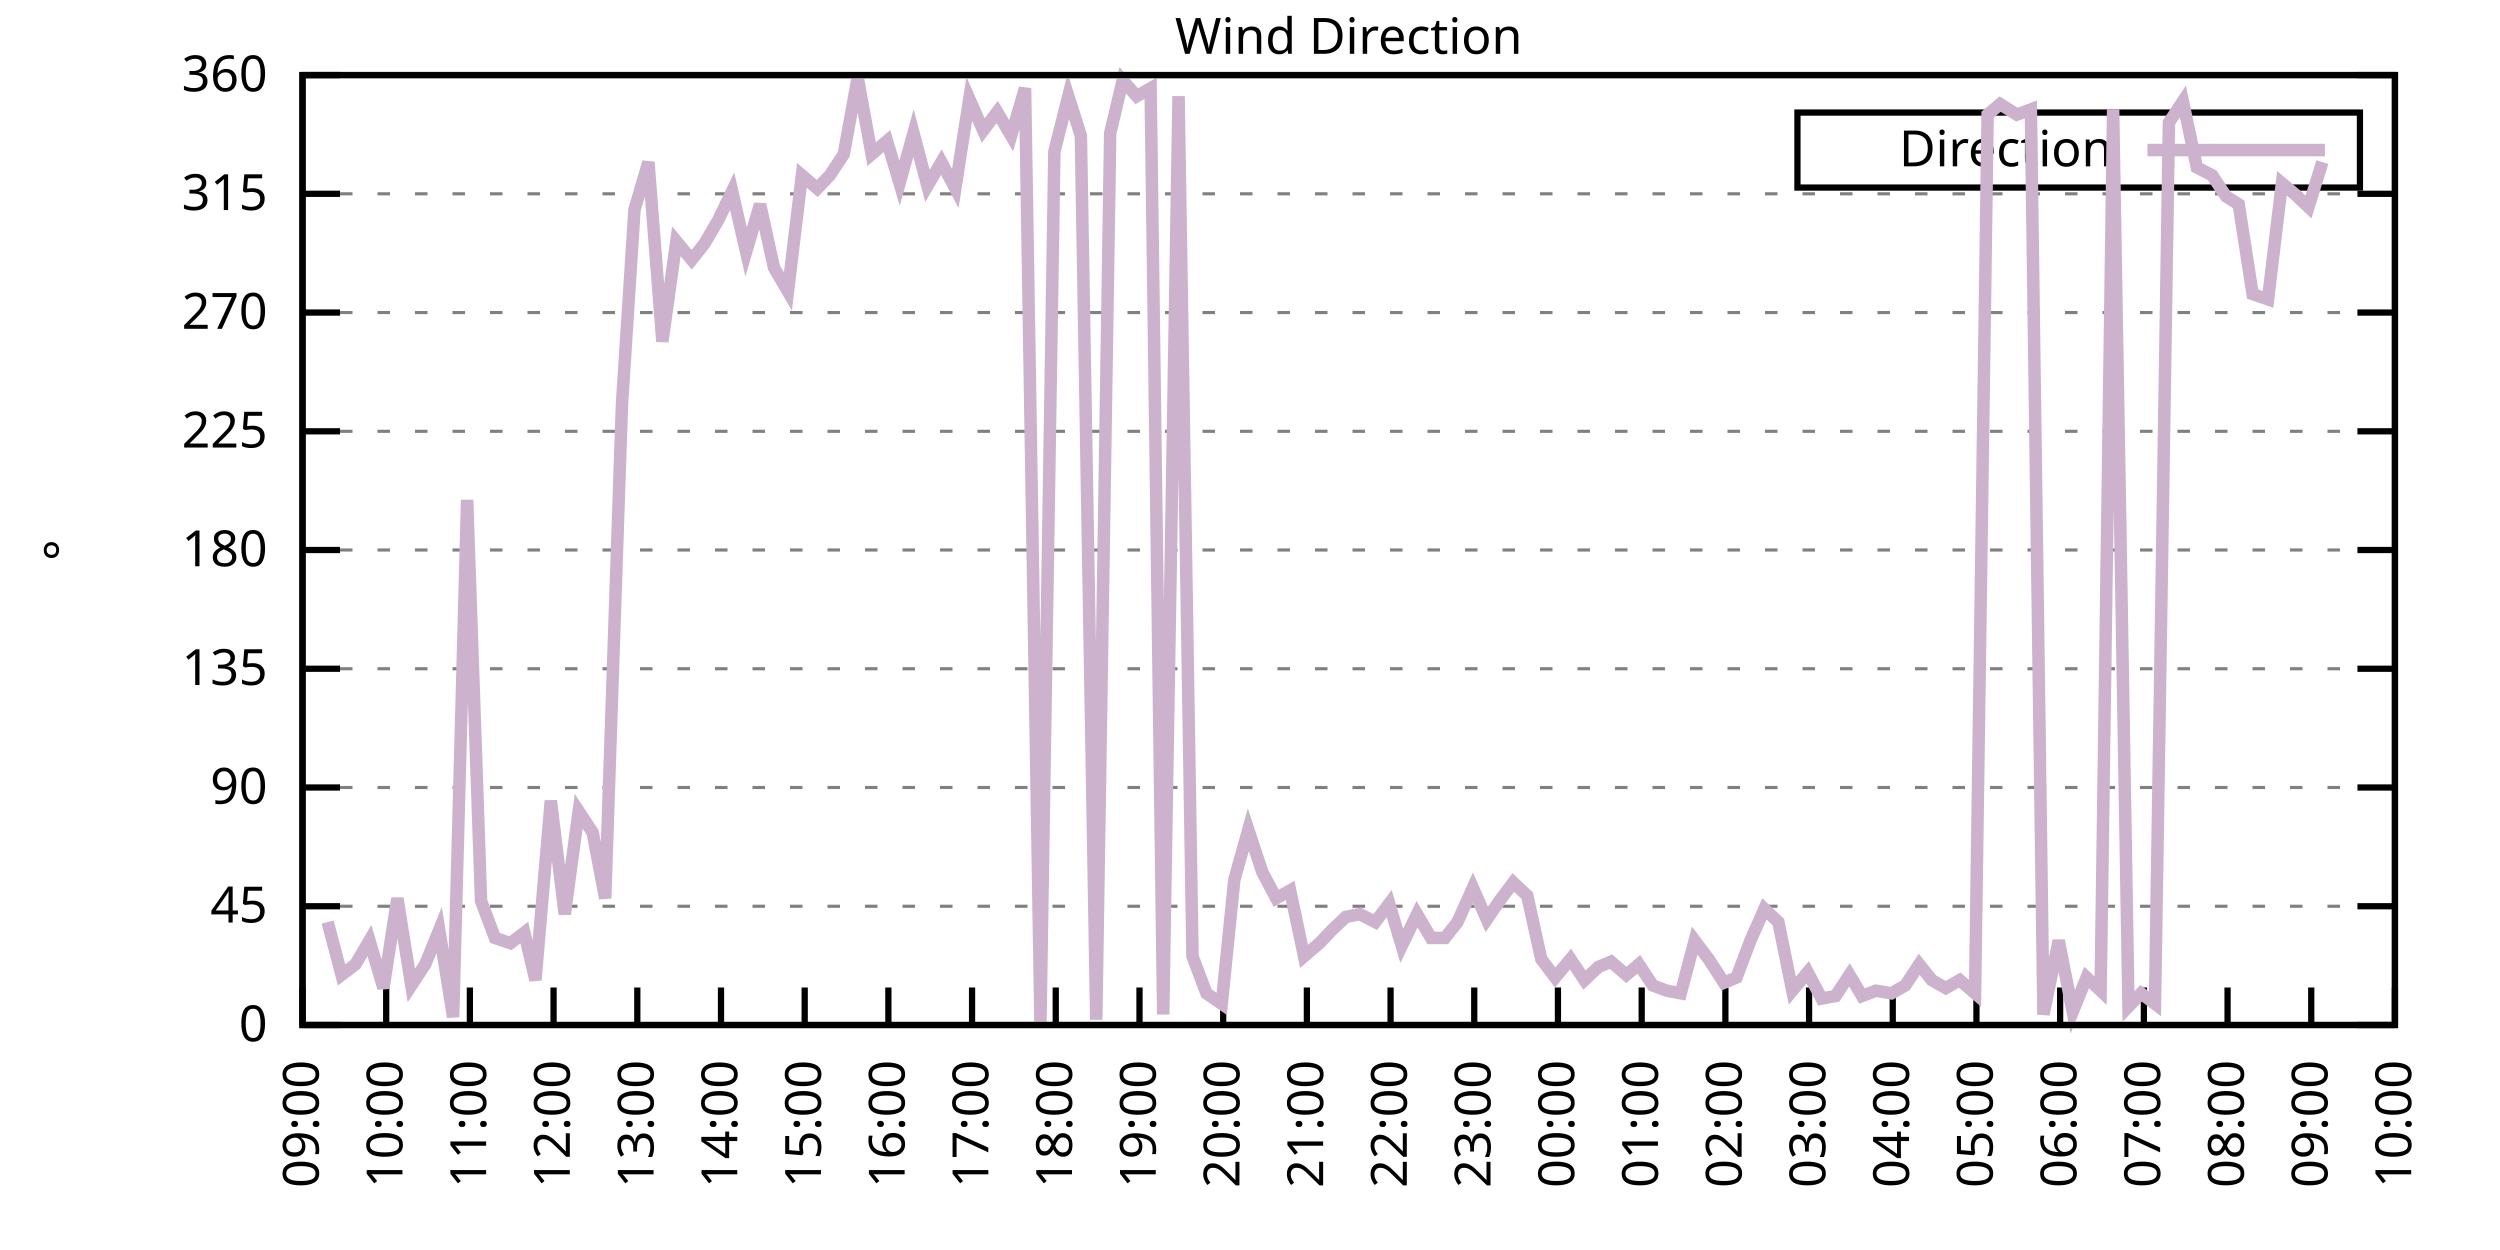
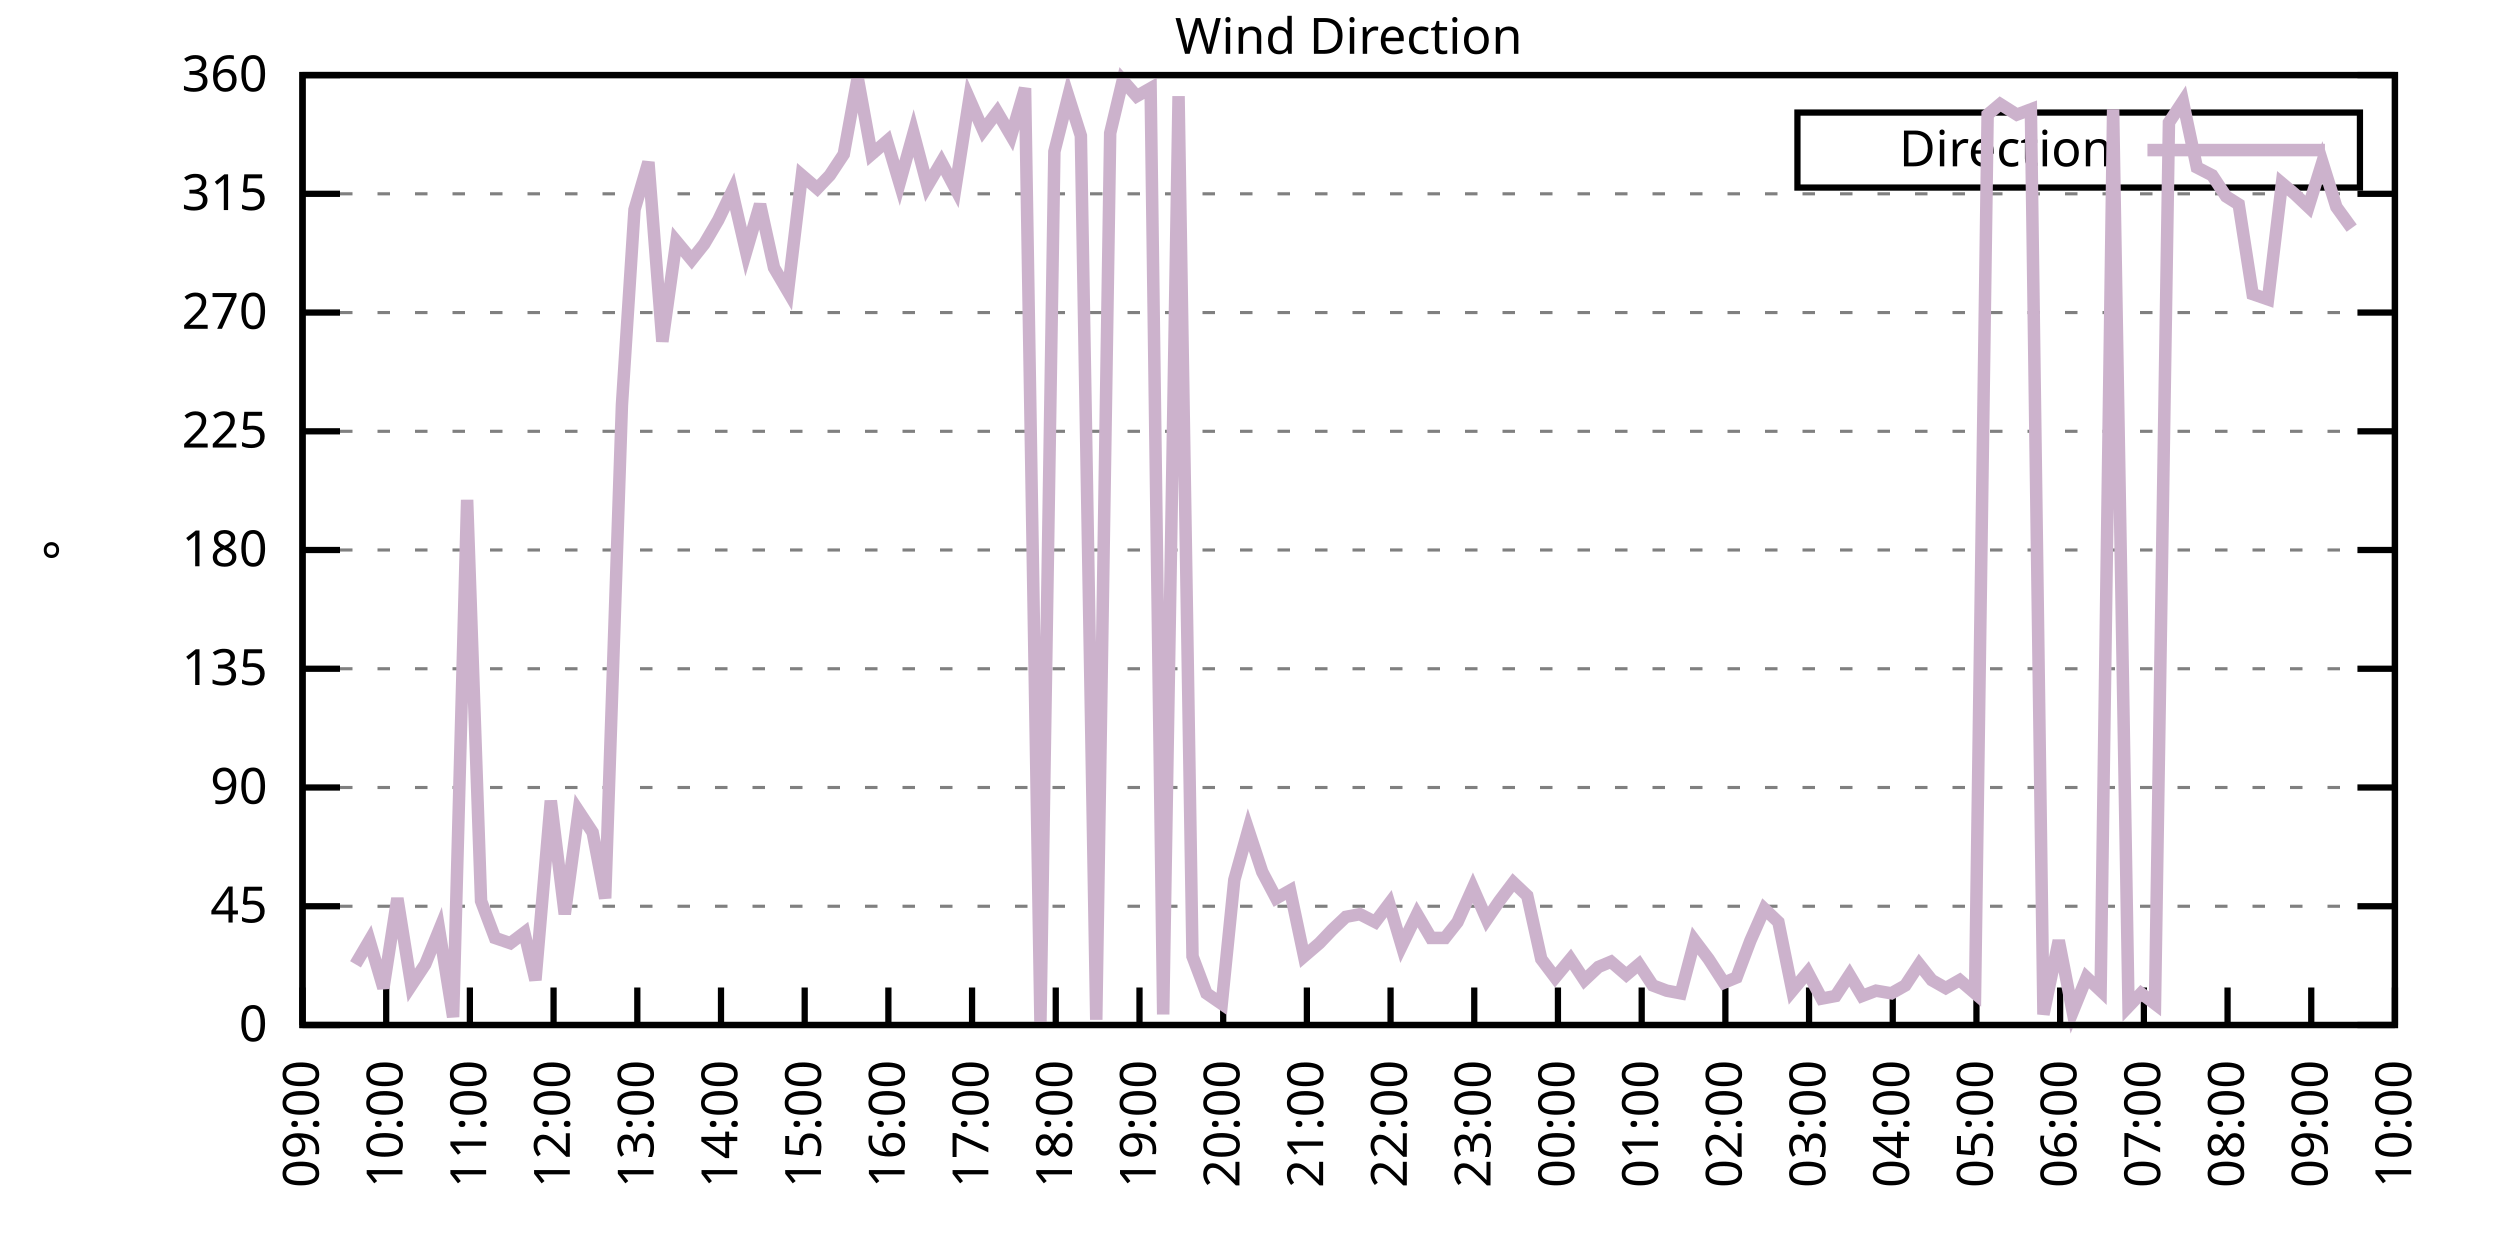
<svg xmlns="http://www.w3.org/2000/svg" xmlns:xlink="http://www.w3.org/1999/xlink" width="400" height="200" viewBox="0 0 400 200">
  <g id="gnuplot_canvas">
    <rect x="0" y="0" width="400" height="200" fill="none" />
    <defs>
      <circle id="gpDot" r="0.5" stroke-width="0.5" stroke="currentColor" />
      <path id="gpPt0" stroke-width="0.333" stroke="currentColor" d="M-1,0 h2 M0,-1 v2" />
      <path id="gpPt1" stroke-width="0.333" stroke="currentColor" d="M-1,-1 L1,1 M1,-1 L-1,1" />
      <path id="gpPt2" stroke-width="0.333" stroke="currentColor" d="M-1,0 L1,0 M0,-1 L0,1 M-1,-1 L1,1 M-1,1 L1,-1" />
      <rect id="gpPt3" stroke-width="0.333" stroke="currentColor" x="-1" y="-1" width="2" height="2" />
      <rect id="gpPt4" stroke-width="0.333" stroke="currentColor" fill="currentColor" x="-1" y="-1" width="2" height="2" />
      <circle id="gpPt5" stroke-width="0.333" stroke="currentColor" cx="0" cy="0" r="1" />
      <use xlink:href="#gpPt5" id="gpPt6" fill="currentColor" stroke="none" />
      <path id="gpPt7" stroke-width="0.333" stroke="currentColor" d="M0,-1.33 L-1.33,0.67 L1.33,0.67 z" />
      <use xlink:href="#gpPt7" id="gpPt8" fill="currentColor" stroke="none" />
      <use xlink:href="#gpPt7" id="gpPt9" stroke="currentColor" transform="rotate(180)" />
      <use xlink:href="#gpPt9" id="gpPt10" fill="currentColor" stroke="none" />
      <use xlink:href="#gpPt3" id="gpPt11" stroke="currentColor" transform="rotate(45)" />
      <use xlink:href="#gpPt11" id="gpPt12" fill="currentColor" stroke="none" />
      <path id="gpPt13" stroke-width="0.333" stroke="currentColor" d="M0,1.330 L1.265,0.411 L0.782,-1.067 L-0.782,-1.076 L-1.265,0.411 z" />
      <use xlink:href="#gpPt13" id="gpPt14" fill="currentColor" stroke="none" />
      <filter id="textbox" filterUnits="objectBoundingBox" x="0" y="0" height="1" width="1">
        <feFlood flood-color="white" flood-opacity="1" result="bgnd" />
        <feComposite in="SourceGraphic" in2="bgnd" operator="atop" />
      </filter>
      <filter id="greybox" filterUnits="objectBoundingBox" x="0" y="0" height="1" width="1">
        <feFlood flood-color="lightgrey" flood-opacity="1" result="grey" />
        <feComposite in="SourceGraphic" in2="grey" operator="atop" />
      </filter>
    </defs>
    <g fill="none" color="white" stroke="currentColor" stroke-width="1.00" stroke-linecap="butt" stroke-linejoin="miter">
</g>
    <g fill="none" color="black" stroke="currentColor" stroke-width="1.00" stroke-linecap="butt" stroke-linejoin="miter">
      <g stroke="none" shape-rendering="crispEdges">
        <polygon fill="rgb(255, 255, 255)" points="48.40,164.00 383.18,164.00 383.18,12.02 48.40,12.02 " />
      </g>
    </g>
    <g fill="none" color="black" stroke="currentColor" stroke-width="1.00" stroke-linecap="butt" stroke-linejoin="miter">
</g>
    <g fill="none" color="black" stroke="black" stroke-width="0.50" stroke-linecap="butt" stroke-linejoin="miter">
</g>
    <g fill="none" color="gray" stroke="currentColor" stroke-width="0.50" stroke-linecap="butt" stroke-linejoin="miter">
      <path stroke="gray" stroke-dasharray="2,4" class="gridline" d="M48.40,164.00 L383.19,164.00  " />
    </g>
    <g fill="none" color="gray" stroke="gray" stroke-width="1.00" stroke-linecap="butt" stroke-linejoin="miter">
</g>
    <g fill="none" color="black" stroke="currentColor" stroke-width="1.00" stroke-linecap="butt" stroke-linejoin="miter">
      <path stroke="black" d="M48.40,164.00 L54.40,164.00 M383.19,164.00 L377.19,164.00  " />
      <g transform="translate(42.80,166.60)" stroke="none" fill="black" font-family="Sans" font-size="8.00" text-anchor="end">
        <text>
          <tspan font-family="Sans"> 0</tspan>
        </text>
      </g>
    </g>
    <g fill="none" color="black" stroke="currentColor" stroke-width="1.00" stroke-linecap="butt" stroke-linejoin="miter">
</g>
    <g fill="none" color="black" stroke="black" stroke-width="0.50" stroke-linecap="butt" stroke-linejoin="miter">
</g>
    <g fill="none" color="gray" stroke="currentColor" stroke-width="0.50" stroke-linecap="butt" stroke-linejoin="miter">
      <path stroke="gray" stroke-dasharray="2,4" class="gridline" d="M48.40,145.00 L383.19,145.00  " />
    </g>
    <g fill="none" color="gray" stroke="gray" stroke-width="1.00" stroke-linecap="butt" stroke-linejoin="miter">
</g>
    <g fill="none" color="black" stroke="currentColor" stroke-width="1.00" stroke-linecap="butt" stroke-linejoin="miter">
      <path stroke="black" d="M48.40,145.00 L54.40,145.00 M383.19,145.00 L377.19,145.00  " />
      <g transform="translate(42.80,147.60)" stroke="none" fill="black" font-family="Sans" font-size="8.00" text-anchor="end">
        <text>
          <tspan font-family="Sans"> 45</tspan>
        </text>
      </g>
    </g>
    <g fill="none" color="black" stroke="currentColor" stroke-width="1.00" stroke-linecap="butt" stroke-linejoin="miter">
</g>
    <g fill="none" color="black" stroke="black" stroke-width="0.50" stroke-linecap="butt" stroke-linejoin="miter">
</g>
    <g fill="none" color="gray" stroke="currentColor" stroke-width="0.50" stroke-linecap="butt" stroke-linejoin="miter">
      <path stroke="gray" stroke-dasharray="2,4" class="gridline" d="M48.40,126.00 L383.19,126.00  " />
    </g>
    <g fill="none" color="gray" stroke="gray" stroke-width="1.00" stroke-linecap="butt" stroke-linejoin="miter">
</g>
    <g fill="none" color="black" stroke="currentColor" stroke-width="1.00" stroke-linecap="butt" stroke-linejoin="miter">
      <path stroke="black" d="M48.40,126.00 L54.40,126.00 M383.19,126.00 L377.19,126.00  " />
      <g transform="translate(42.80,128.60)" stroke="none" fill="black" font-family="Sans" font-size="8.00" text-anchor="end">
        <text>
          <tspan font-family="Sans"> 90</tspan>
        </text>
      </g>
    </g>
    <g fill="none" color="black" stroke="currentColor" stroke-width="1.00" stroke-linecap="butt" stroke-linejoin="miter">
</g>
    <g fill="none" color="black" stroke="black" stroke-width="0.50" stroke-linecap="butt" stroke-linejoin="miter">
</g>
    <g fill="none" color="gray" stroke="currentColor" stroke-width="0.50" stroke-linecap="butt" stroke-linejoin="miter">
      <path stroke="gray" stroke-dasharray="2,4" class="gridline" d="M48.40,107.00 L383.19,107.00  " />
    </g>
    <g fill="none" color="gray" stroke="gray" stroke-width="1.00" stroke-linecap="butt" stroke-linejoin="miter">
</g>
    <g fill="none" color="black" stroke="currentColor" stroke-width="1.00" stroke-linecap="butt" stroke-linejoin="miter">
      <path stroke="black" d="M48.40,107.00 L54.40,107.00 M383.19,107.00 L377.19,107.00  " />
      <g transform="translate(42.80,109.60)" stroke="none" fill="black" font-family="Sans" font-size="8.00" text-anchor="end">
        <text>
          <tspan font-family="Sans"> 135</tspan>
        </text>
      </g>
    </g>
    <g fill="none" color="black" stroke="currentColor" stroke-width="1.00" stroke-linecap="butt" stroke-linejoin="miter">
</g>
    <g fill="none" color="black" stroke="black" stroke-width="0.50" stroke-linecap="butt" stroke-linejoin="miter">
</g>
    <g fill="none" color="gray" stroke="currentColor" stroke-width="0.50" stroke-linecap="butt" stroke-linejoin="miter">
      <path stroke="gray" stroke-dasharray="2,4" class="gridline" d="M48.40,88.00 L383.19,88.00  " />
    </g>
    <g fill="none" color="gray" stroke="gray" stroke-width="1.00" stroke-linecap="butt" stroke-linejoin="miter">
</g>
    <g fill="none" color="black" stroke="currentColor" stroke-width="1.00" stroke-linecap="butt" stroke-linejoin="miter">
      <path stroke="black" d="M48.40,88.00 L54.40,88.00 M383.19,88.00 L377.19,88.00  " />
      <g transform="translate(42.80,90.60)" stroke="none" fill="black" font-family="Sans" font-size="8.00" text-anchor="end">
        <text>
          <tspan font-family="Sans"> 180</tspan>
        </text>
      </g>
    </g>
    <g fill="none" color="black" stroke="currentColor" stroke-width="1.00" stroke-linecap="butt" stroke-linejoin="miter">
</g>
    <g fill="none" color="black" stroke="black" stroke-width="0.50" stroke-linecap="butt" stroke-linejoin="miter">
</g>
    <g fill="none" color="gray" stroke="currentColor" stroke-width="0.50" stroke-linecap="butt" stroke-linejoin="miter">
      <path stroke="gray" stroke-dasharray="2,4" class="gridline" d="M48.40,69.01 L383.19,69.01  " />
    </g>
    <g fill="none" color="gray" stroke="gray" stroke-width="1.00" stroke-linecap="butt" stroke-linejoin="miter">
</g>
    <g fill="none" color="black" stroke="currentColor" stroke-width="1.00" stroke-linecap="butt" stroke-linejoin="miter">
      <path stroke="black" d="M48.40,69.01 L54.40,69.01 M383.19,69.01 L377.19,69.01  " />
      <g transform="translate(42.80,71.61)" stroke="none" fill="black" font-family="Sans" font-size="8.00" text-anchor="end">
        <text>
          <tspan font-family="Sans"> 225</tspan>
        </text>
      </g>
    </g>
    <g fill="none" color="black" stroke="currentColor" stroke-width="1.00" stroke-linecap="butt" stroke-linejoin="miter">
</g>
    <g fill="none" color="black" stroke="black" stroke-width="0.50" stroke-linecap="butt" stroke-linejoin="miter">
</g>
    <g fill="none" color="gray" stroke="currentColor" stroke-width="0.50" stroke-linecap="butt" stroke-linejoin="miter">
      <path stroke="gray" stroke-dasharray="2,4" class="gridline" d="M48.40,50.01 L383.19,50.01  " />
    </g>
    <g fill="none" color="gray" stroke="gray" stroke-width="1.00" stroke-linecap="butt" stroke-linejoin="miter">
</g>
    <g fill="none" color="black" stroke="currentColor" stroke-width="1.00" stroke-linecap="butt" stroke-linejoin="miter">
      <path stroke="black" d="M48.40,50.01 L54.40,50.01 M383.19,50.01 L377.19,50.01  " />
      <g transform="translate(42.80,52.61)" stroke="none" fill="black" font-family="Sans" font-size="8.00" text-anchor="end">
        <text>
          <tspan font-family="Sans"> 270</tspan>
        </text>
      </g>
    </g>
    <g fill="none" color="black" stroke="currentColor" stroke-width="1.00" stroke-linecap="butt" stroke-linejoin="miter">
</g>
    <g fill="none" color="black" stroke="black" stroke-width="0.50" stroke-linecap="butt" stroke-linejoin="miter">
</g>
    <g fill="none" color="gray" stroke="currentColor" stroke-width="0.50" stroke-linecap="butt" stroke-linejoin="miter">
      <path stroke="gray" stroke-dasharray="2,4" class="gridline" d="M48.40,31.01 L383.19,31.01  " />
    </g>
    <g fill="none" color="gray" stroke="gray" stroke-width="1.00" stroke-linecap="butt" stroke-linejoin="miter">
</g>
    <g fill="none" color="black" stroke="currentColor" stroke-width="1.00" stroke-linecap="butt" stroke-linejoin="miter">
      <path stroke="black" d="M48.40,31.01 L54.40,31.01 M383.19,31.01 L377.19,31.01  " />
      <g transform="translate(42.80,33.61)" stroke="none" fill="black" font-family="Sans" font-size="8.00" text-anchor="end">
        <text>
          <tspan font-family="Sans"> 315</tspan>
        </text>
      </g>
    </g>
    <g fill="none" color="black" stroke="currentColor" stroke-width="1.00" stroke-linecap="butt" stroke-linejoin="miter">
</g>
    <g fill="none" color="black" stroke="black" stroke-width="0.50" stroke-linecap="butt" stroke-linejoin="miter">
</g>
    <g fill="none" color="gray" stroke="currentColor" stroke-width="0.50" stroke-linecap="butt" stroke-linejoin="miter">
      <path stroke="gray" stroke-dasharray="2,4" class="gridline" d="M48.40,12.01 L383.19,12.01  " />
    </g>
    <g fill="none" color="gray" stroke="gray" stroke-width="1.00" stroke-linecap="butt" stroke-linejoin="miter">
</g>
    <g fill="none" color="black" stroke="currentColor" stroke-width="1.00" stroke-linecap="butt" stroke-linejoin="miter">
      <path stroke="black" d="M48.40,12.01 L54.40,12.01 M383.19,12.01 L377.19,12.01  " />
      <g transform="translate(42.80,14.61)" stroke="none" fill="black" font-family="Sans" font-size="8.00" text-anchor="end">
        <text>
          <tspan font-family="Sans"> 360</tspan>
        </text>
      </g>
    </g>
    <g fill="none" color="black" stroke="currentColor" stroke-width="1.00" stroke-linecap="butt" stroke-linejoin="miter">
      <path stroke="black" d="M48.40,164.00 L48.40,158.00  " />
      <g transform="translate(51.00,169.60) rotate(270.00)" stroke="none" fill="black" font-family="Sans" font-size="8.00" text-anchor="end">
        <text>
          <tspan font-family="Sans">09:00</tspan>
        </text>
      </g>
    </g>
    <g fill="none" color="black" stroke="currentColor" stroke-width="1.00" stroke-linecap="butt" stroke-linejoin="miter">
      <path stroke="black" d="M61.79,164.00 L61.79,158.00  " />
      <g transform="translate(64.39,169.60) rotate(270.00)" stroke="none" fill="black" font-family="Sans" font-size="8.00" text-anchor="end">
        <text>
          <tspan font-family="Sans">10:00</tspan>
        </text>
      </g>
    </g>
    <g fill="none" color="black" stroke="currentColor" stroke-width="1.00" stroke-linecap="butt" stroke-linejoin="miter">
      <path stroke="black" d="M75.18,164.00 L75.18,158.00  " />
      <g transform="translate(77.78,169.60) rotate(270.00)" stroke="none" fill="black" font-family="Sans" font-size="8.00" text-anchor="end">
        <text>
          <tspan font-family="Sans">11:00</tspan>
        </text>
      </g>
    </g>
    <g fill="none" color="black" stroke="currentColor" stroke-width="1.00" stroke-linecap="butt" stroke-linejoin="miter">
      <path stroke="black" d="M88.57,164.00 L88.57,158.00  " />
      <g transform="translate(91.17,169.60) rotate(270.00)" stroke="none" fill="black" font-family="Sans" font-size="8.00" text-anchor="end">
        <text>
          <tspan font-family="Sans">12:00</tspan>
        </text>
      </g>
    </g>
    <g fill="none" color="black" stroke="currentColor" stroke-width="1.00" stroke-linecap="butt" stroke-linejoin="miter">
      <path stroke="black" d="M101.97,164.00 L101.97,158.00  " />
      <g transform="translate(104.57,169.60) rotate(270.00)" stroke="none" fill="black" font-family="Sans" font-size="8.00" text-anchor="end">
        <text>
          <tspan font-family="Sans">13:00</tspan>
        </text>
      </g>
    </g>
    <g fill="none" color="black" stroke="currentColor" stroke-width="1.00" stroke-linecap="butt" stroke-linejoin="miter">
      <path stroke="black" d="M115.36,164.00 L115.36,158.00  " />
      <g transform="translate(117.96,169.60) rotate(270.00)" stroke="none" fill="black" font-family="Sans" font-size="8.00" text-anchor="end">
        <text>
          <tspan font-family="Sans">14:00</tspan>
        </text>
      </g>
    </g>
    <g fill="none" color="black" stroke="currentColor" stroke-width="1.00" stroke-linecap="butt" stroke-linejoin="miter">
      <path stroke="black" d="M128.75,164.00 L128.75,158.00  " />
      <g transform="translate(131.35,169.60) rotate(270.00)" stroke="none" fill="black" font-family="Sans" font-size="8.00" text-anchor="end">
        <text>
          <tspan font-family="Sans">15:00</tspan>
        </text>
      </g>
    </g>
    <g fill="none" color="black" stroke="currentColor" stroke-width="1.00" stroke-linecap="butt" stroke-linejoin="miter">
      <path stroke="black" d="M142.14,164.00 L142.14,158.00  " />
      <g transform="translate(144.74,169.60) rotate(270.00)" stroke="none" fill="black" font-family="Sans" font-size="8.00" text-anchor="end">
        <text>
          <tspan font-family="Sans">16:00</tspan>
        </text>
      </g>
    </g>
    <g fill="none" color="black" stroke="currentColor" stroke-width="1.00" stroke-linecap="butt" stroke-linejoin="miter">
      <path stroke="black" d="M155.53,164.00 L155.53,158.00  " />
      <g transform="translate(158.13,169.60) rotate(270.00)" stroke="none" fill="black" font-family="Sans" font-size="8.00" text-anchor="end">
        <text>
          <tspan font-family="Sans">17:00</tspan>
        </text>
      </g>
    </g>
    <g fill="none" color="black" stroke="currentColor" stroke-width="1.00" stroke-linecap="butt" stroke-linejoin="miter">
      <path stroke="black" d="M168.92,164.00 L168.92,158.00  " />
      <g transform="translate(171.52,169.60) rotate(270.00)" stroke="none" fill="black" font-family="Sans" font-size="8.00" text-anchor="end">
        <text>
          <tspan font-family="Sans">18:00</tspan>
        </text>
      </g>
    </g>
    <g fill="none" color="black" stroke="currentColor" stroke-width="1.00" stroke-linecap="butt" stroke-linejoin="miter">
      <path stroke="black" d="M182.32,164.00 L182.32,158.00  " />
      <g transform="translate(184.92,169.60) rotate(270.00)" stroke="none" fill="black" font-family="Sans" font-size="8.00" text-anchor="end">
        <text>
          <tspan font-family="Sans">19:00</tspan>
        </text>
      </g>
    </g>
    <g fill="none" color="black" stroke="currentColor" stroke-width="1.00" stroke-linecap="butt" stroke-linejoin="miter">
      <path stroke="black" d="M195.71,164.00 L195.71,158.00  " />
      <g transform="translate(198.31,169.60) rotate(270.00)" stroke="none" fill="black" font-family="Sans" font-size="8.00" text-anchor="end">
        <text>
          <tspan font-family="Sans">20:00</tspan>
        </text>
      </g>
    </g>
    <g fill="none" color="black" stroke="currentColor" stroke-width="1.00" stroke-linecap="butt" stroke-linejoin="miter">
      <path stroke="black" d="M209.10,164.00 L209.10,158.00  " />
      <g transform="translate(211.70,169.60) rotate(270.00)" stroke="none" fill="black" font-family="Sans" font-size="8.00" text-anchor="end">
        <text>
          <tspan font-family="Sans">21:00</tspan>
        </text>
      </g>
    </g>
    <g fill="none" color="black" stroke="currentColor" stroke-width="1.00" stroke-linecap="butt" stroke-linejoin="miter">
      <path stroke="black" d="M222.49,164.00 L222.49,158.00  " />
      <g transform="translate(225.09,169.60) rotate(270.00)" stroke="none" fill="black" font-family="Sans" font-size="8.00" text-anchor="end">
        <text>
          <tspan font-family="Sans">22:00</tspan>
        </text>
      </g>
    </g>
    <g fill="none" color="black" stroke="currentColor" stroke-width="1.00" stroke-linecap="butt" stroke-linejoin="miter">
      <path stroke="black" d="M235.88,164.00 L235.88,158.00  " />
      <g transform="translate(238.48,169.60) rotate(270.00)" stroke="none" fill="black" font-family="Sans" font-size="8.00" text-anchor="end">
        <text>
          <tspan font-family="Sans">23:00</tspan>
        </text>
      </g>
    </g>
    <g fill="none" color="black" stroke="currentColor" stroke-width="1.00" stroke-linecap="butt" stroke-linejoin="miter">
      <path stroke="black" d="M249.27,164.00 L249.27,158.00  " />
      <g transform="translate(251.87,169.60) rotate(270.00)" stroke="none" fill="black" font-family="Sans" font-size="8.00" text-anchor="end">
        <text>
          <tspan font-family="Sans">00:00</tspan>
        </text>
      </g>
    </g>
    <g fill="none" color="black" stroke="currentColor" stroke-width="1.00" stroke-linecap="butt" stroke-linejoin="miter">
      <path stroke="black" d="M262.67,164.00 L262.67,158.00  " />
      <g transform="translate(265.27,169.60) rotate(270.00)" stroke="none" fill="black" font-family="Sans" font-size="8.00" text-anchor="end">
        <text>
          <tspan font-family="Sans">01:00</tspan>
        </text>
      </g>
    </g>
    <g fill="none" color="black" stroke="currentColor" stroke-width="1.00" stroke-linecap="butt" stroke-linejoin="miter">
      <path stroke="black" d="M276.06,164.00 L276.06,158.00  " />
      <g transform="translate(278.66,169.60) rotate(270.00)" stroke="none" fill="black" font-family="Sans" font-size="8.00" text-anchor="end">
        <text>
          <tspan font-family="Sans">02:00</tspan>
        </text>
      </g>
    </g>
    <g fill="none" color="black" stroke="currentColor" stroke-width="1.00" stroke-linecap="butt" stroke-linejoin="miter">
      <path stroke="black" d="M289.45,164.00 L289.45,158.00  " />
      <g transform="translate(292.05,169.60) rotate(270.00)" stroke="none" fill="black" font-family="Sans" font-size="8.00" text-anchor="end">
        <text>
          <tspan font-family="Sans">03:00</tspan>
        </text>
      </g>
    </g>
    <g fill="none" color="black" stroke="currentColor" stroke-width="1.00" stroke-linecap="butt" stroke-linejoin="miter">
      <path stroke="black" d="M302.84,164.00 L302.84,158.00  " />
      <g transform="translate(305.44,169.60) rotate(270.00)" stroke="none" fill="black" font-family="Sans" font-size="8.00" text-anchor="end">
        <text>
          <tspan font-family="Sans">04:00</tspan>
        </text>
      </g>
    </g>
    <g fill="none" color="black" stroke="currentColor" stroke-width="1.00" stroke-linecap="butt" stroke-linejoin="miter">
      <path stroke="black" d="M316.23,164.00 L316.23,158.00  " />
      <g transform="translate(318.83,169.60) rotate(270.00)" stroke="none" fill="black" font-family="Sans" font-size="8.00" text-anchor="end">
        <text>
          <tspan font-family="Sans">05:00</tspan>
        </text>
      </g>
    </g>
    <g fill="none" color="black" stroke="currentColor" stroke-width="1.00" stroke-linecap="butt" stroke-linejoin="miter">
      <path stroke="black" d="M329.62,164.00 L329.62,158.00  " />
      <g transform="translate(332.22,169.60) rotate(270.00)" stroke="none" fill="black" font-family="Sans" font-size="8.00" text-anchor="end">
        <text>
          <tspan font-family="Sans">06:00</tspan>
        </text>
      </g>
    </g>
    <g fill="none" color="black" stroke="currentColor" stroke-width="1.00" stroke-linecap="butt" stroke-linejoin="miter">
      <path stroke="black" d="M343.02,164.00 L343.02,158.00  " />
      <g transform="translate(345.62,169.60) rotate(270.00)" stroke="none" fill="black" font-family="Sans" font-size="8.00" text-anchor="end">
        <text>
          <tspan font-family="Sans">07:00</tspan>
        </text>
      </g>
    </g>
    <g fill="none" color="black" stroke="currentColor" stroke-width="1.00" stroke-linecap="butt" stroke-linejoin="miter">
      <path stroke="black" d="M356.41,164.00 L356.41,158.00  " />
      <g transform="translate(359.01,169.60) rotate(270.00)" stroke="none" fill="black" font-family="Sans" font-size="8.00" text-anchor="end">
        <text>
          <tspan font-family="Sans">08:00</tspan>
        </text>
      </g>
    </g>
    <g fill="none" color="black" stroke="currentColor" stroke-width="1.00" stroke-linecap="butt" stroke-linejoin="miter">
      <path stroke="black" d="M369.80,164.00 L369.80,158.00  " />
      <g transform="translate(372.40,169.60) rotate(270.00)" stroke="none" fill="black" font-family="Sans" font-size="8.00" text-anchor="end">
        <text>
          <tspan font-family="Sans">09:00</tspan>
        </text>
      </g>
    </g>
    <g fill="none" color="black" stroke="currentColor" stroke-width="1.00" stroke-linecap="butt" stroke-linejoin="miter">
      <path stroke="black" d="M383.19,164.00 L383.19,158.00  " />
      <g transform="translate(385.79,169.60) rotate(270.00)" stroke="none" fill="black" font-family="Sans" font-size="8.00" text-anchor="end">
        <text>
          <tspan font-family="Sans">10:00</tspan>
        </text>
      </g>
    </g>
    <g fill="none" color="black" stroke="currentColor" stroke-width="1.00" stroke-linecap="butt" stroke-linejoin="miter">
</g>
    <g fill="none" color="black" stroke="currentColor" stroke-width="1.00" stroke-linecap="butt" stroke-linejoin="miter">
      <path stroke="black" d="M48.40,12.01 L48.40,164.00 L383.19,164.00 L383.19,12.01 L48.40,12.01 Z  " />
    </g>
    <g fill="none" color="black" stroke="currentColor" stroke-width="1.00" stroke-linecap="butt" stroke-linejoin="miter">
</g>
    <g fill="none" color="black" stroke="currentColor" stroke-width="1.00" stroke-linecap="butt" stroke-linejoin="miter">
      <path stroke="black" d="M287.59,30.01 L287.59,18.01 L377.59,18.01 L377.59,30.01 L287.59,30.01 Z  " />
    </g>
    <g id="Wind_direction_plot_1">
      <g fill="none" color="white" stroke="black" stroke-width="2.00" stroke-linecap="butt" stroke-linejoin="miter">
</g>
      <g fill="none" color="black" stroke="currentColor" stroke-width="2.00" stroke-linecap="butt" stroke-linejoin="miter">
        <g transform="translate(337.99,26.61)" stroke="none" fill="black" font-family="Sans" font-size="8.00" text-anchor="end">
          <text>
            <tspan font-family="Sans">Direction</tspan>
          </text>
        </g>
      </g>
      <g fill="none" color="black" stroke="currentColor" stroke-width="2.00" stroke-linecap="butt" stroke-linejoin="miter">
-         <path stroke="rgb(204, 178, 204)" d="M343.59,24.01 L371.99,24.01 M52.42,147.53 L54.65,155.98 L56.88,154.29 L59.11,150.49 L61.35,158.09 L63.58,143.73   L65.81,157.67 L68.04,154.29 L70.27,148.80 L72.50,162.73 L74.74,79.98 L76.97,144.16 L79.20,150.07 L81.66,150.91   L83.89,149.22 L85.67,156.82 L88.13,128.11 L90.36,146.27 L92.59,129.80 L94.82,133.18 L96.83,143.73 L99.51,64.78   L101.52,33.54 L103.75,25.94 L105.98,54.65 L108.22,38.61 L110.67,41.56 L112.68,39.03 L114.91,35.23 L117.14,30.59   L119.38,40.30 L121.61,32.70 L123.84,42.83 L126.07,46.63 L128.30,28.05 L130.76,30.16 L132.77,28.05 L135.00,24.68   L137.23,12.43 L139.46,24.68 L141.92,22.56 L143.93,29.32 L146.16,21.30 L148.39,29.74 L150.62,25.94 L152.85,30.16   L155.09,15.81 L157.32,20.88 L159.55,17.92 L161.78,21.72 L164.01,14.12 L166.47,163.58 L168.70,24.25 L170.93,15.39   L172.94,21.72 L175.40,163.16 L177.63,21.30 L179.64,12.85 L181.87,15.39 L184.10,14.12 L186.11,162.31 L188.57,15.39   L190.80,153.02 L193.03,158.93 L195.48,160.62 L197.49,140.78 L199.73,132.76 L201.96,139.51 L204.19,143.73 L206.42,142.47   L208.65,153.02 L211.11,150.91 L213.12,148.80 L215.35,146.69 L217.58,146.27 L220.04,147.53 L222.27,144.58 L224.28,151.33   L226.73,146.27 L228.96,150.07 L231.20,150.07 L233.20,147.53 L235.66,142.05 L237.89,147.11 L239.90,144.16 L242.13,141.20   L244.36,143.31 L246.60,153.45 L248.83,156.40 L251.28,153.45 L253.51,156.82 L255.75,154.71 L257.76,153.87 L260.21,155.98   L262.22,154.29 L264.45,157.67 L266.68,158.51 L268.92,158.93 L271.15,150.49 L273.38,153.45 L275.83,157.24 L277.84,156.40   L280.07,150.49 L282.31,145.42 L284.54,147.53 L286.77,158.51 L289.23,155.56 L291.46,159.78 L293.69,159.36 L295.92,155.98   L297.93,159.36 L300.16,158.51 L302.62,158.93 L304.85,157.67 L307.08,154.29 L309.09,156.82 L311.32,158.09 L313.55,156.82   L316.01,158.93 L318.02,18.34 L320.03,16.65 L322.70,18.34 L324.94,17.50 L326.95,162.31 L329.40,150.49 L331.63,161.89   L333.86,156.40 L336.10,158.51 L338.10,17.50 L340.56,161.04 L342.57,158.93 L344.80,160.62 L347.03,19.61 L349.26,16.23   L351.50,26.79 L353.95,28.05 L356.18,31.43 L358.19,32.70 L360.42,47.05 L362.88,47.90 L365.11,29.32 L367.12,31.01   L369.35,33.12 L371.58,25.94  " />
+         <path stroke="rgb(204, 178, 204)" d="M343.59,24.01 L371.99,24.01 M56.88,154.29 L59.11,150.49 L61.35,158.09 L63.58,143.73 L65.81,157.67 L68.04,154.29   L70.27,148.80 L72.50,162.73 L74.74,79.98 L76.97,144.16 L79.20,150.07 L81.66,150.91 L83.89,149.22 L85.67,156.82   L88.13,128.11 L90.36,146.27 L92.59,129.80 L94.82,133.18 L96.83,143.73 L99.51,64.78 L101.52,33.54 L103.75,25.94   L105.98,54.65 L108.22,38.61 L110.67,41.56 L112.68,39.03 L114.91,35.23 L117.14,30.59 L119.38,40.30 L121.61,32.70   L123.84,42.83 L126.07,46.63 L128.30,28.05 L130.76,30.16 L132.77,28.05 L135.00,24.68 L137.23,12.43 L139.46,24.68   L141.92,22.56 L143.93,29.32 L146.16,21.30 L148.39,29.74 L150.62,25.94 L152.85,30.16 L155.09,15.81 L157.32,20.88   L159.55,17.92 L161.78,21.72 L164.01,14.12 L166.47,163.58 L168.70,24.25 L170.93,15.39 L172.94,21.72 L175.40,163.16   L177.63,21.30 L179.64,12.85 L181.87,15.39 L184.10,14.12 L186.11,162.31 L188.57,15.39 L190.80,153.02 L193.03,158.93   L195.48,160.62 L197.49,140.78 L199.73,132.76 L201.96,139.51 L204.19,143.73 L206.42,142.47 L208.65,153.02 L211.11,150.91   L213.12,148.80 L215.35,146.69 L217.58,146.27 L220.04,147.53 L222.27,144.58 L224.28,151.33 L226.73,146.27 L228.96,150.07   L231.20,150.07 L233.20,147.53 L235.66,142.05 L237.89,147.11 L239.90,144.16 L242.13,141.20 L244.36,143.31 L246.60,153.45   L248.83,156.40 L251.28,153.45 L253.51,156.82 L255.75,154.71 L257.76,153.87 L260.21,155.98 L262.22,154.29 L264.45,157.67   L266.68,158.51 L268.92,158.93 L271.15,150.49 L273.38,153.45 L275.83,157.24 L277.84,156.40 L280.07,150.49 L282.31,145.42   L284.54,147.53 L286.77,158.51 L289.23,155.56 L291.46,159.78 L293.69,159.36 L295.92,155.98 L297.93,159.36 L300.16,158.51   L302.62,158.93 L304.85,157.67 L307.08,154.29 L309.09,156.82 L311.32,158.09 L313.55,156.82 L316.01,158.93 L318.02,18.34   L320.03,16.65 L322.70,18.34 L324.94,17.50 L326.95,162.31 L329.40,150.49 L331.63,161.89 L333.86,156.40 L336.10,158.51   L338.10,17.50 L340.56,161.04 L342.57,158.93 L344.80,160.62 L347.03,19.61 L349.26,16.23 L351.50,26.79 L353.95,28.05   L356.18,31.43 L358.19,32.70 L360.42,47.05 L362.88,47.90 L365.11,29.32 L367.12,31.01 L369.35,33.12 L371.58,25.94   L373.82,33.12 L376.27,36.50  " />
      </g>
    </g>
    <g fill="none" color="black" stroke="currentColor" stroke-width="2.00" stroke-linecap="butt" stroke-linejoin="miter">
</g>
    <g fill="none" color="black" stroke="black" stroke-width="1.00" stroke-linecap="butt" stroke-linejoin="miter">
</g>
    <g fill="none" color="black" stroke="currentColor" stroke-width="1.00" stroke-linecap="butt" stroke-linejoin="miter">
      <path stroke="black" d="M48.40,12.01 L48.40,164.00 L383.19,164.00 L383.19,12.01 L48.40,12.01 Z  " />
      <g transform="translate(12.80,88.01) rotate(270.00)" stroke="none" fill="black" font-family="Sans" font-size="8.00" text-anchor="middle">
        <text>
          <tspan font-family="Sans">°</tspan>
        </text>
      </g>
    </g>
    <g fill="none" color="black" stroke="currentColor" stroke-width="1.00" stroke-linecap="butt" stroke-linejoin="miter">
</g>
    <g fill="none" color="black" stroke="currentColor" stroke-width="1.00" stroke-linecap="butt" stroke-linejoin="miter">
      <g transform="translate(215.79,8.61)" stroke="none" fill="black" font-family="Sans" font-size="8.00" text-anchor="middle">
        <text>
          <tspan font-family="Sans">Wind Direction</tspan>
        </text>
      </g>
    </g>
    <g fill="none" color="black" stroke="currentColor" stroke-width="1.00" stroke-linecap="butt" stroke-linejoin="miter">
</g>
  </g>
</svg>
